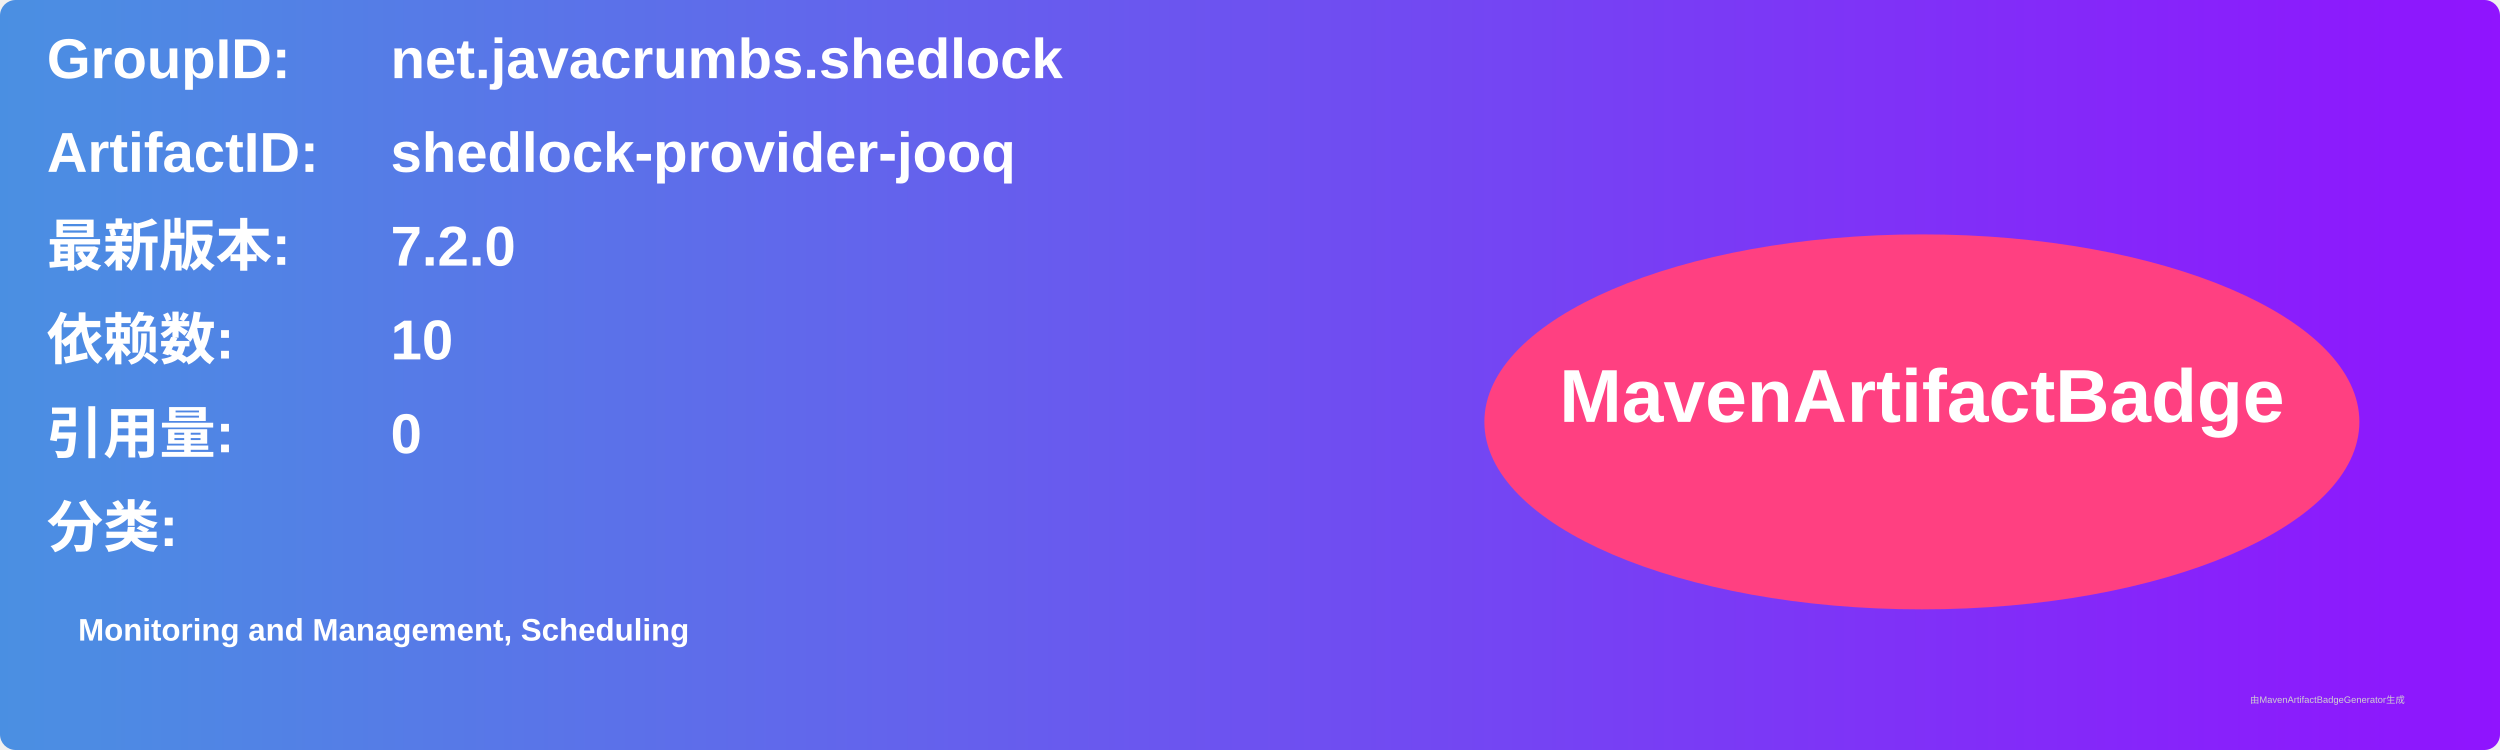
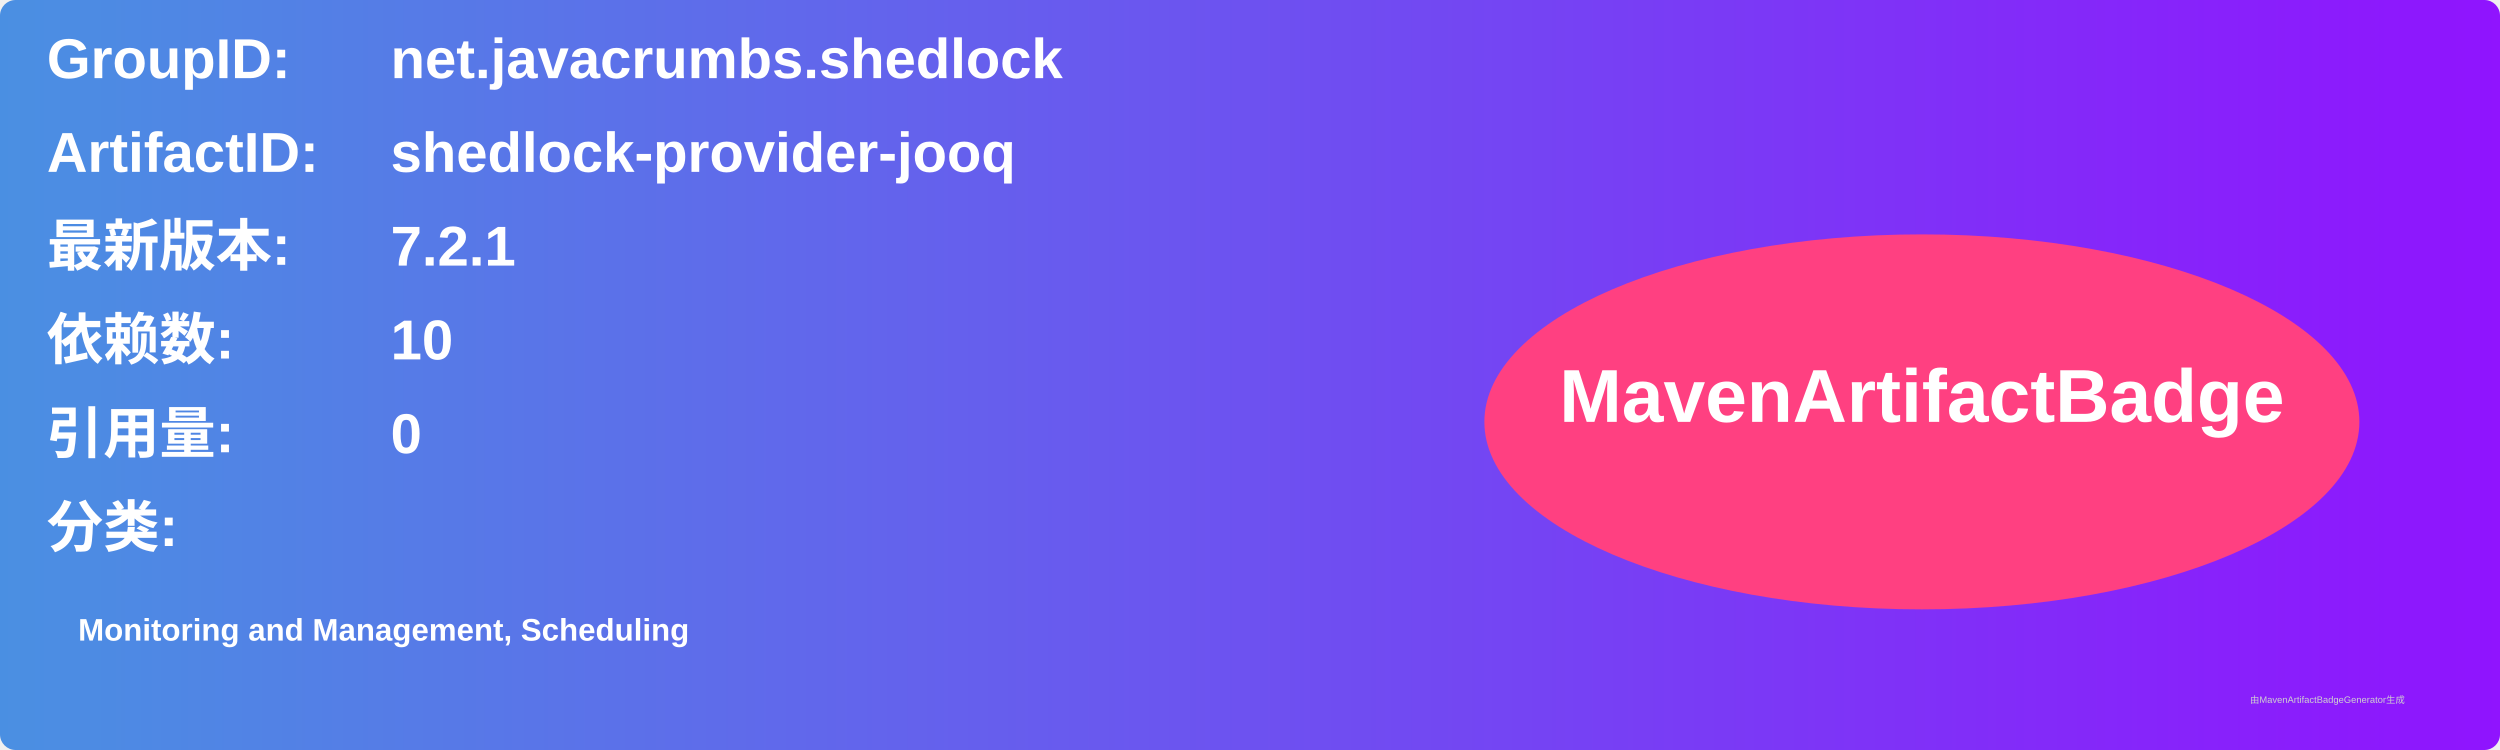
<svg xmlns="http://www.w3.org/2000/svg" width="800" height="240" viewBox="0 0 800 240">
  <linearGradient id="grad" x1="0%" y1="0%" x2="100%" y2="0%">
    <stop offset="0%" stop-color="#4a90e2" />
    <stop offset="100%" stop-color="#9013fe" />
  </linearGradient>
  <rect width="100%" height="100%" rx="5" ry="5" fill="url(#grad)" />
  <g transform="translate(15, 15)">
    <text x="0" y="10" font-family="Arial" font-size="18" fill="white" font-weight="bold" width="260">GroupID:</text>
    <text x="110" y="10" font-family="Arial" font-size="18" fill="white" font-weight="bold" width="460">net.javacrumbs.shedlock</text>
    <text x="0" y="40" font-family="Arial" font-size="18" fill="white" font-weight="bold" width="260">ArtifactID:</text>
    <text x="110" y="40" font-family="Arial" font-size="18" fill="white" font-weight="bold" width="460">shedlock-provider-jooq</text>
    <text x="0" y="70" font-family="Arial" font-size="18" fill="white" font-weight="bold">最新版本:</text>
    <text x="110" y="70" font-family="Arial" font-size="18" fill="white" font-weight="bold">
-       <tspan font-weight="bold">7.2.0</tspan>
+       <tspan font-weight="bold">7.2.1</tspan>
    </text>
    <text x="0" y="100" font-family="Arial" font-size="18" fill="white" font-weight="bold">依赖数: </text>
    <text x="110" y="100" font-family="Arial" font-size="18" fill="white">
      <tspan font-weight="bold">10</tspan>
    </text>
    <text x="0" y="130" font-family="Arial" font-size="18" fill="white" font-weight="bold">引用量: </text>
    <text x="110" y="130" font-family="Arial" font-size="18" fill="white">
      <tspan font-weight="bold">0</tspan>
    </text>
    <text x="0" y="160" font-family="Arial" font-size="18" fill="white" font-weight="bold">分类:</text>
    <text x="10" y="190" font-family="Arial" font-size="10" fill="white">
      <tspan font-weight="bold">Monitoring and Management, Scheduling</tspan>
    </text>
    <ellipse cx="600" cy="120" rx="140" ry="60" fill="#ff4081" />
    <text x="600" y="120" text-anchor="middle" font-family="Arial" font-size="24" fill="white" font-weight="bold">MavenArtifactBadge</text>
  </g>
  <text x="720" y="225" font-family="Arial" font-size="3" fill="#d0d0d0">由MavenArtifactBadgeGenerator生成</text>
</svg>
